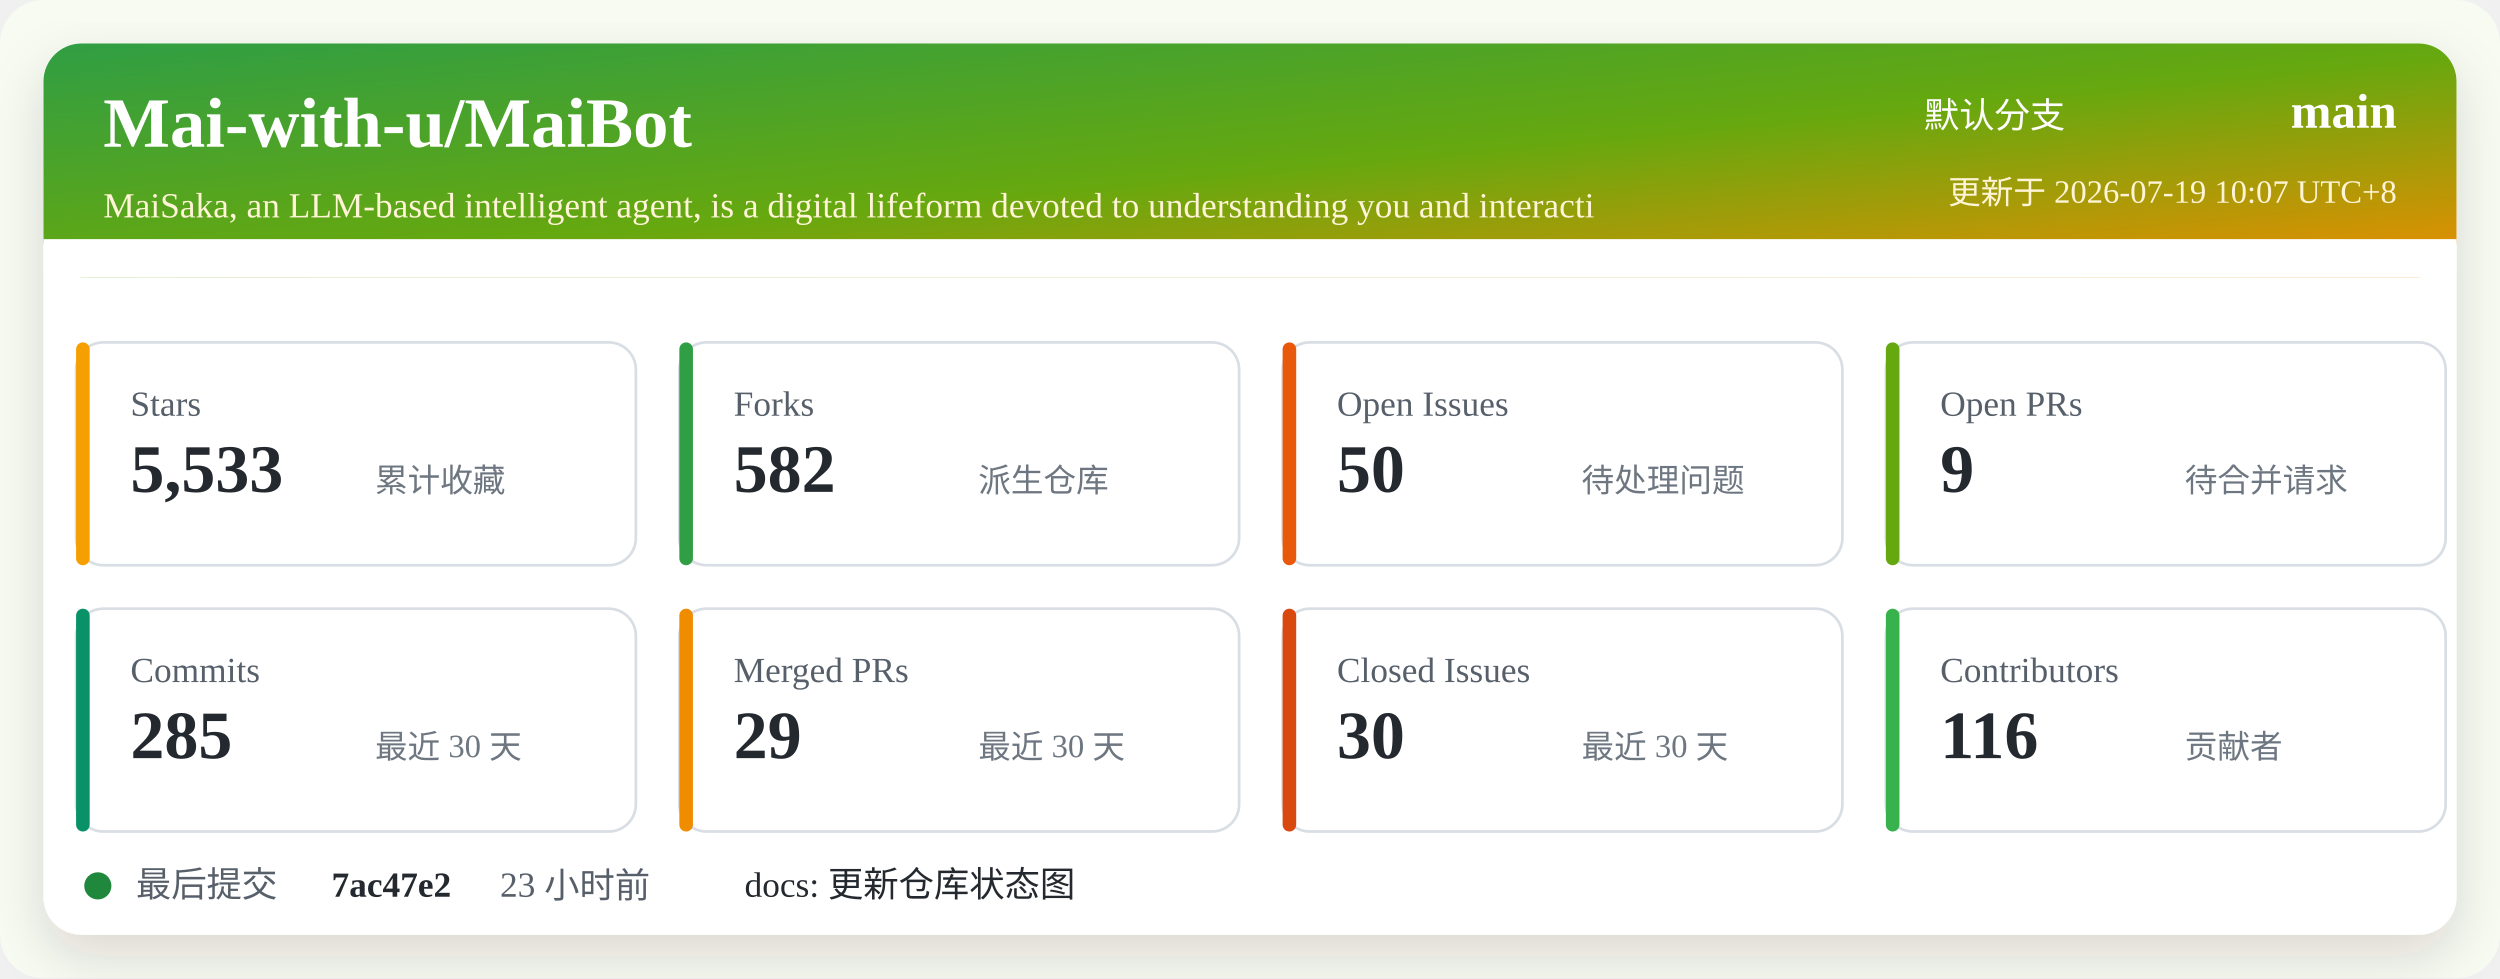
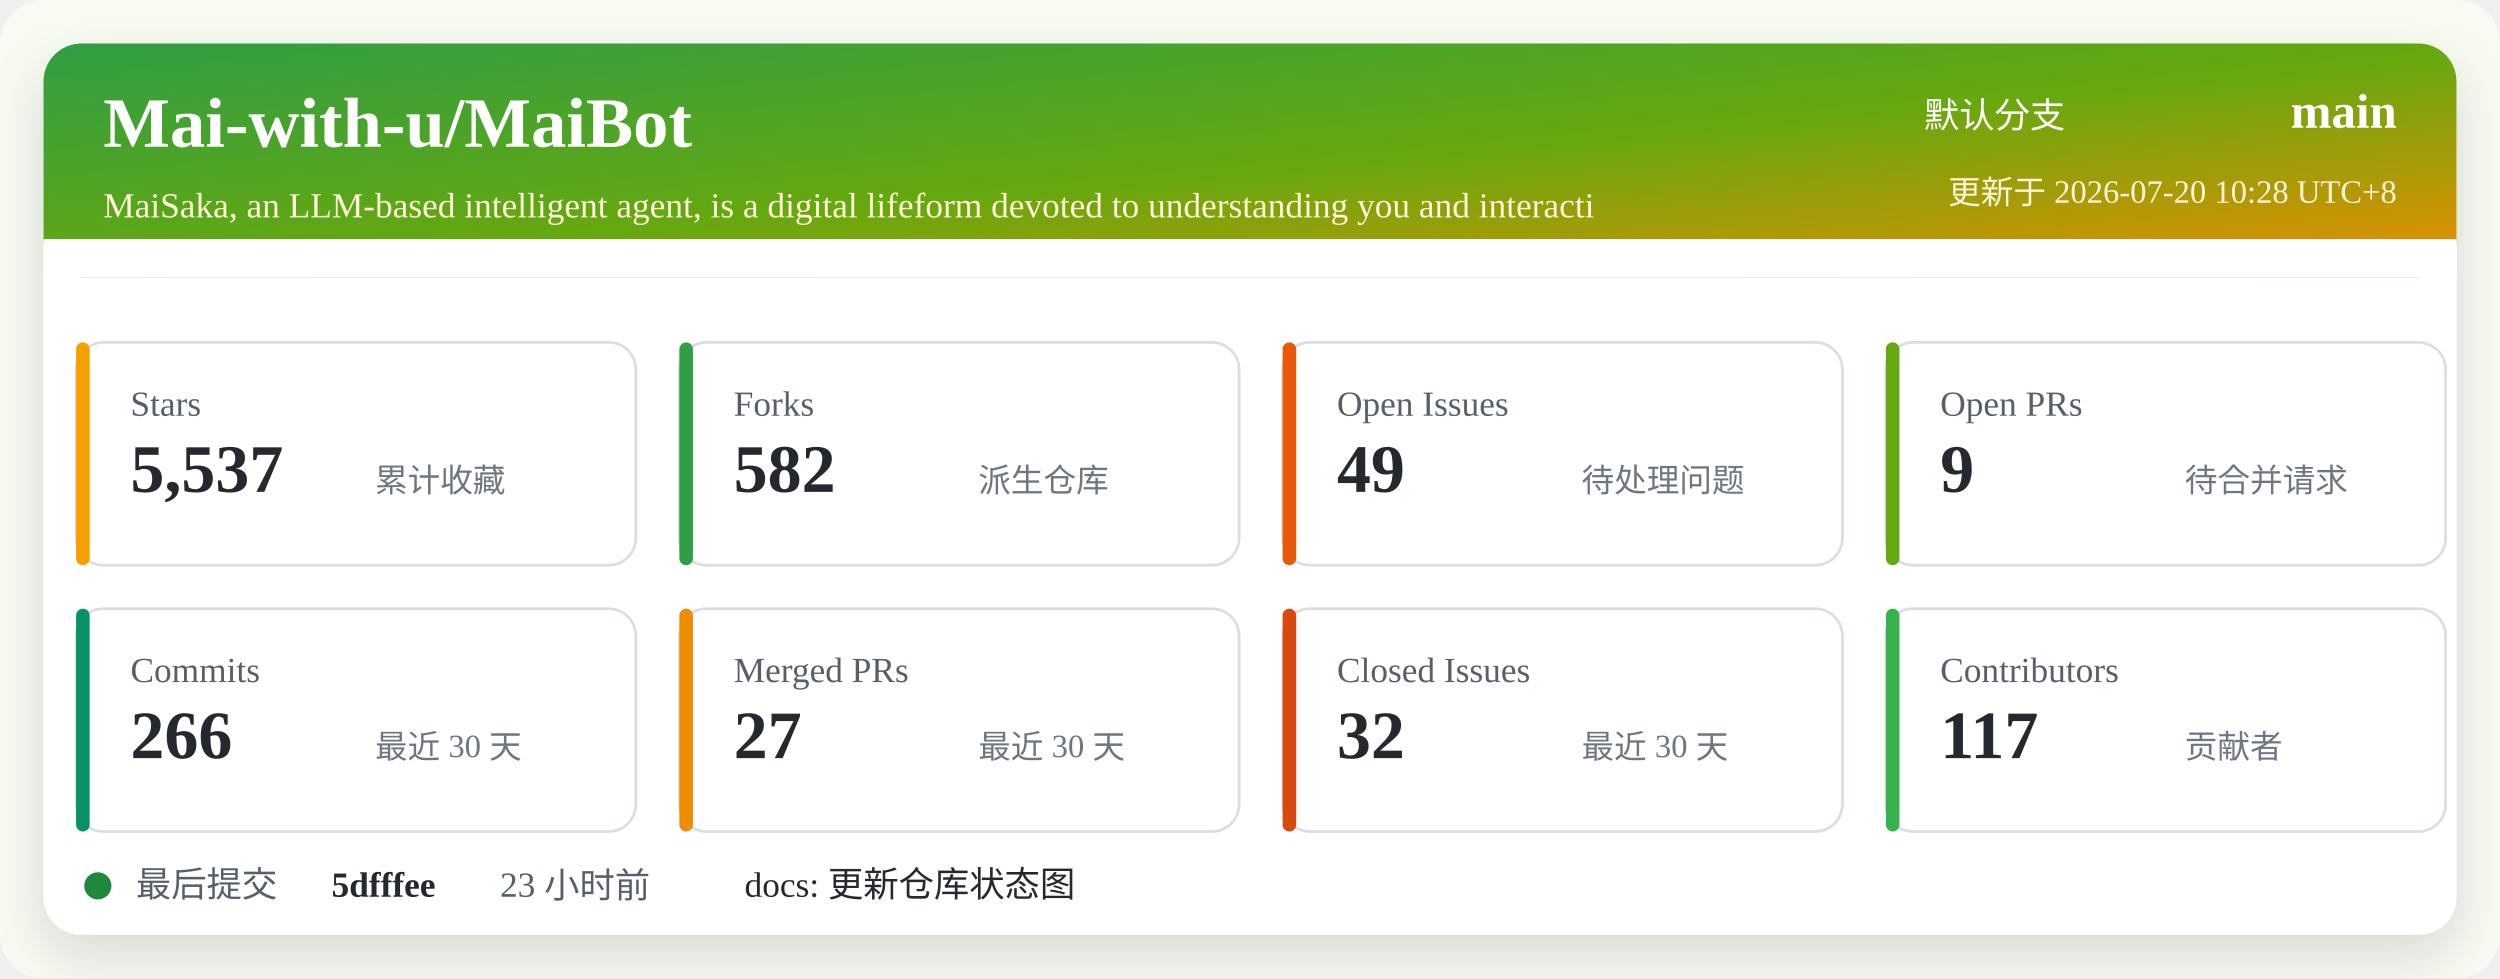
<svg xmlns="http://www.w3.org/2000/svg" width="920" height="360" viewBox="0 0 920 360" role="img" aria-labelledby="title desc">
  <defs>
    <linearGradient id="header" x1="0" x2="1" y1="0" y2="1">
      <stop offset="0%" stop-color="#2f9e44" />
      <stop offset="52%" stop-color="#66a80f" />
      <stop offset="100%" stop-color="#f08c00" />
    </linearGradient>
    <filter id="shadow" x="-5%" y="-5%" width="110%" height="110%">
      <feDropShadow dx="0" dy="8" stdDeviation="10" flood-color="#2b2318" flood-opacity="0.14" />
    </filter>
  </defs>
  <rect width="920" height="360" rx="16" fill="#f7fbf2" />
  <rect x="16" y="16" width="888" height="328" rx="14" fill="#ffffff" filter="url(#shadow)" />
  <rect x="16" y="16" width="888" height="86" rx="14" fill="url(#header)" />
  <path d="M16 88 H904 V102 H16 Z" fill="#ffffff" />
  <text x="38" y="54" fill="#ffffff" font-size="26" font-weight="700">Mai-with-u/MaiBot</text>
  <text x="38" y="80" fill="#fff4d6" font-size="13">MaiSaka, an LLM-based intelligent agent, is a digital lifeform devoted to understanding you and interacti</text>
  <text x="760" y="47" fill="#ffffff" font-size="13" text-anchor="end">默认分支</text>
  <text x="882" y="47" fill="#ffffff" font-size="18" font-weight="700" text-anchor="end">main</text>
-   <text x="882" y="75" fill="#fff4d6" font-size="12" text-anchor="end">更新于 2026-07-19 10:07 UTC+8</text>
+   <text x="882" y="75" fill="#fff4d6" font-size="12" text-anchor="end">更新于 2026-07-20 10:28 UTC+8</text>
  <g transform="translate(28 126)">
    <rect width="206" height="82" rx="10" fill="#ffffff" stroke="#d8dee4" />
    <rect x="0" y="0" width="5" height="82" rx="2.5" fill="#f59f00" />
    <text x="20" y="27" fill="#57606a" font-size="13">Stars</text>
-     <text x="20" y="55" fill="#24292f" font-size="25" font-weight="700">5,533</text>
+     <text x="20" y="55" fill="#24292f" font-size="25" font-weight="700">5,537</text>
    <text x="110" y="55" fill="#6e7781" font-size="12">累计收藏</text>
  </g>
  <g transform="translate(250 126)">
    <rect width="206" height="82" rx="10" fill="#ffffff" stroke="#d8dee4" />
    <rect x="0" y="0" width="5" height="82" rx="2.5" fill="#2f9e44" />
    <text x="20" y="27" fill="#57606a" font-size="13">Forks</text>
    <text x="20" y="55" fill="#24292f" font-size="25" font-weight="700">582</text>
    <text x="110" y="55" fill="#6e7781" font-size="12">派生仓库</text>
  </g>
  <g transform="translate(472 126)">
    <rect width="206" height="82" rx="10" fill="#ffffff" stroke="#d8dee4" />
    <rect x="0" y="0" width="5" height="82" rx="2.5" fill="#e8590c" />
    <text x="20" y="27" fill="#57606a" font-size="13">Open Issues</text>
-     <text x="20" y="55" fill="#24292f" font-size="25" font-weight="700">50</text>
+     <text x="20" y="55" fill="#24292f" font-size="25" font-weight="700">49</text>
    <text x="110" y="55" fill="#6e7781" font-size="12">待处理问题</text>
  </g>
  <g transform="translate(694 126)">
    <rect width="206" height="82" rx="10" fill="#ffffff" stroke="#d8dee4" />
    <rect x="0" y="0" width="5" height="82" rx="2.5" fill="#66a80f" />
    <text x="20" y="27" fill="#57606a" font-size="13">Open PRs</text>
    <text x="20" y="55" fill="#24292f" font-size="25" font-weight="700">9</text>
    <text x="110" y="55" fill="#6e7781" font-size="12">待合并请求</text>
  </g>
  <g transform="translate(28 224)">
    <rect width="206" height="82" rx="10" fill="#ffffff" stroke="#d8dee4" />
    <rect x="0" y="0" width="5" height="82" rx="2.5" fill="#099268" />
    <text x="20" y="27" fill="#57606a" font-size="13">Commits</text>
-     <text x="20" y="55" fill="#24292f" font-size="25" font-weight="700">285</text>
+     <text x="20" y="55" fill="#24292f" font-size="25" font-weight="700">266</text>
    <text x="110" y="55" fill="#6e7781" font-size="12">最近 30 天</text>
  </g>
  <g transform="translate(250 224)">
    <rect width="206" height="82" rx="10" fill="#ffffff" stroke="#d8dee4" />
    <rect x="0" y="0" width="5" height="82" rx="2.5" fill="#f08c00" />
    <text x="20" y="27" fill="#57606a" font-size="13">Merged PRs</text>
-     <text x="20" y="55" fill="#24292f" font-size="25" font-weight="700">29</text>
+     <text x="20" y="55" fill="#24292f" font-size="25" font-weight="700">27</text>
    <text x="110" y="55" fill="#6e7781" font-size="12">最近 30 天</text>
  </g>
  <g transform="translate(472 224)">
    <rect width="206" height="82" rx="10" fill="#ffffff" stroke="#d8dee4" />
    <rect x="0" y="0" width="5" height="82" rx="2.5" fill="#d9480f" />
    <text x="20" y="27" fill="#57606a" font-size="13">Closed Issues</text>
-     <text x="20" y="55" fill="#24292f" font-size="25" font-weight="700">30</text>
+     <text x="20" y="55" fill="#24292f" font-size="25" font-weight="700">32</text>
    <text x="110" y="55" fill="#6e7781" font-size="12">最近 30 天</text>
  </g>
  <g transform="translate(694 224)">
    <rect width="206" height="82" rx="10" fill="#ffffff" stroke="#d8dee4" />
    <rect x="0" y="0" width="5" height="82" rx="2.5" fill="#37b24d" />
    <text x="20" y="27" fill="#57606a" font-size="13">Contributors</text>
-     <text x="20" y="55" fill="#24292f" font-size="25" font-weight="700">116</text>
+     <text x="20" y="55" fill="#24292f" font-size="25" font-weight="700">117</text>
    <text x="110" y="55" fill="#6e7781" font-size="12">贡献者</text>
  </g>
  <g transform="translate(28 318)">
    <circle cx="8" cy="8" r="5" fill="#1f883d" />
    <text x="22" y="12" fill="#57606a" font-size="13">最后提交</text>
-     <text x="94" y="12" fill="#24292f" font-size="13" font-weight="700">7ac47e2</text>
+     <text x="94" y="12" fill="#24292f" font-size="13" font-weight="700">5dfffee</text>
    <text x="156" y="12" fill="#57606a" font-size="13">23 小时前</text>
    <text x="246" y="12" fill="#24292f" font-size="13">docs: 更新仓库状态图</text>
  </g>
</svg>
